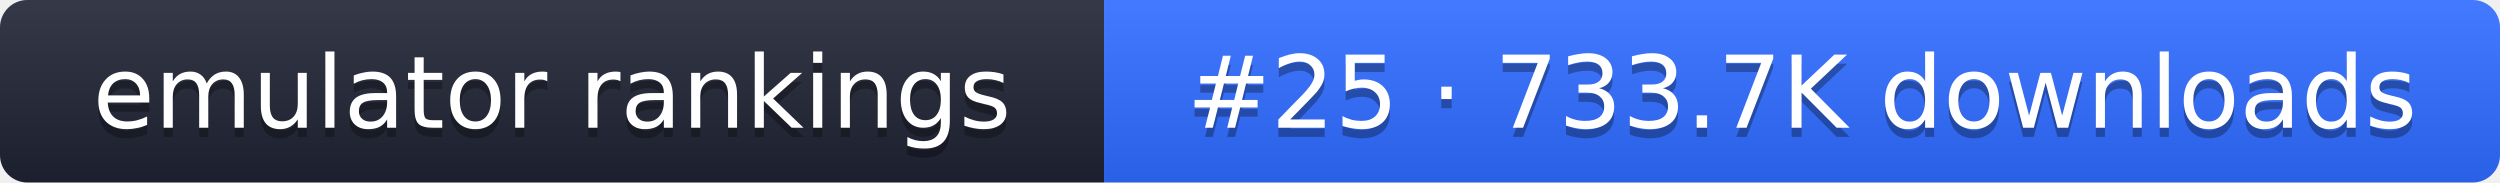
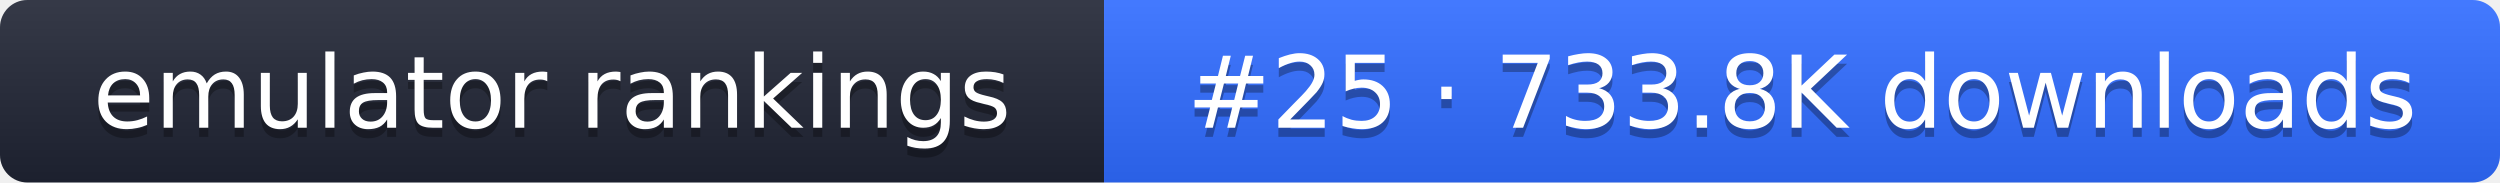
- <svg xmlns="http://www.w3.org/2000/svg" width="274" height="20" role="img" aria-label="emulator rankings: #25 · 733.7K downloads">
+ <svg xmlns="http://www.w3.org/2000/svg" width="274" height="20" role="img" aria-label="emulator rankings: #25 · 733.8K downloads">
  <linearGradient id="g" x2="0" y2="100%">
    <stop offset="0" stop-color="#fff" stop-opacity=".1" />
    <stop offset="1" stop-opacity=".1" />
  </linearGradient>
  <clipPath id="r">
    <rect width="274" height="20" rx="3" fill="#fff" />
  </clipPath>
  <g clip-path="url(#r)">
    <rect width="121" height="20" fill="#1f2433" />
    <rect x="121" width="153" height="20" fill="#2f6bff" />
    <rect width="274" height="20" fill="url(#g)" />
  </g>
  <g fill="#fff" text-anchor="middle" font-family="Verdana,DejaVu Sans,sans-serif" font-size="11">
    <text x="60.5" y="15" fill="#010101" fill-opacity=".3">emulator rankings</text>
    <text x="60.5" y="14">emulator rankings</text>
-     <text x="197.5" y="15" fill="#010101" fill-opacity=".3">#25 · 733.7K downloads</text>
-     <text x="197.5" y="14">#25 · 733.7K downloads</text>
+     <text x="197.5" y="15" fill="#010101" fill-opacity=".3">#25 · 733.8K downloads</text>
+     <text x="197.5" y="14">#25 · 733.8K downloads</text>
  </g>
</svg>
